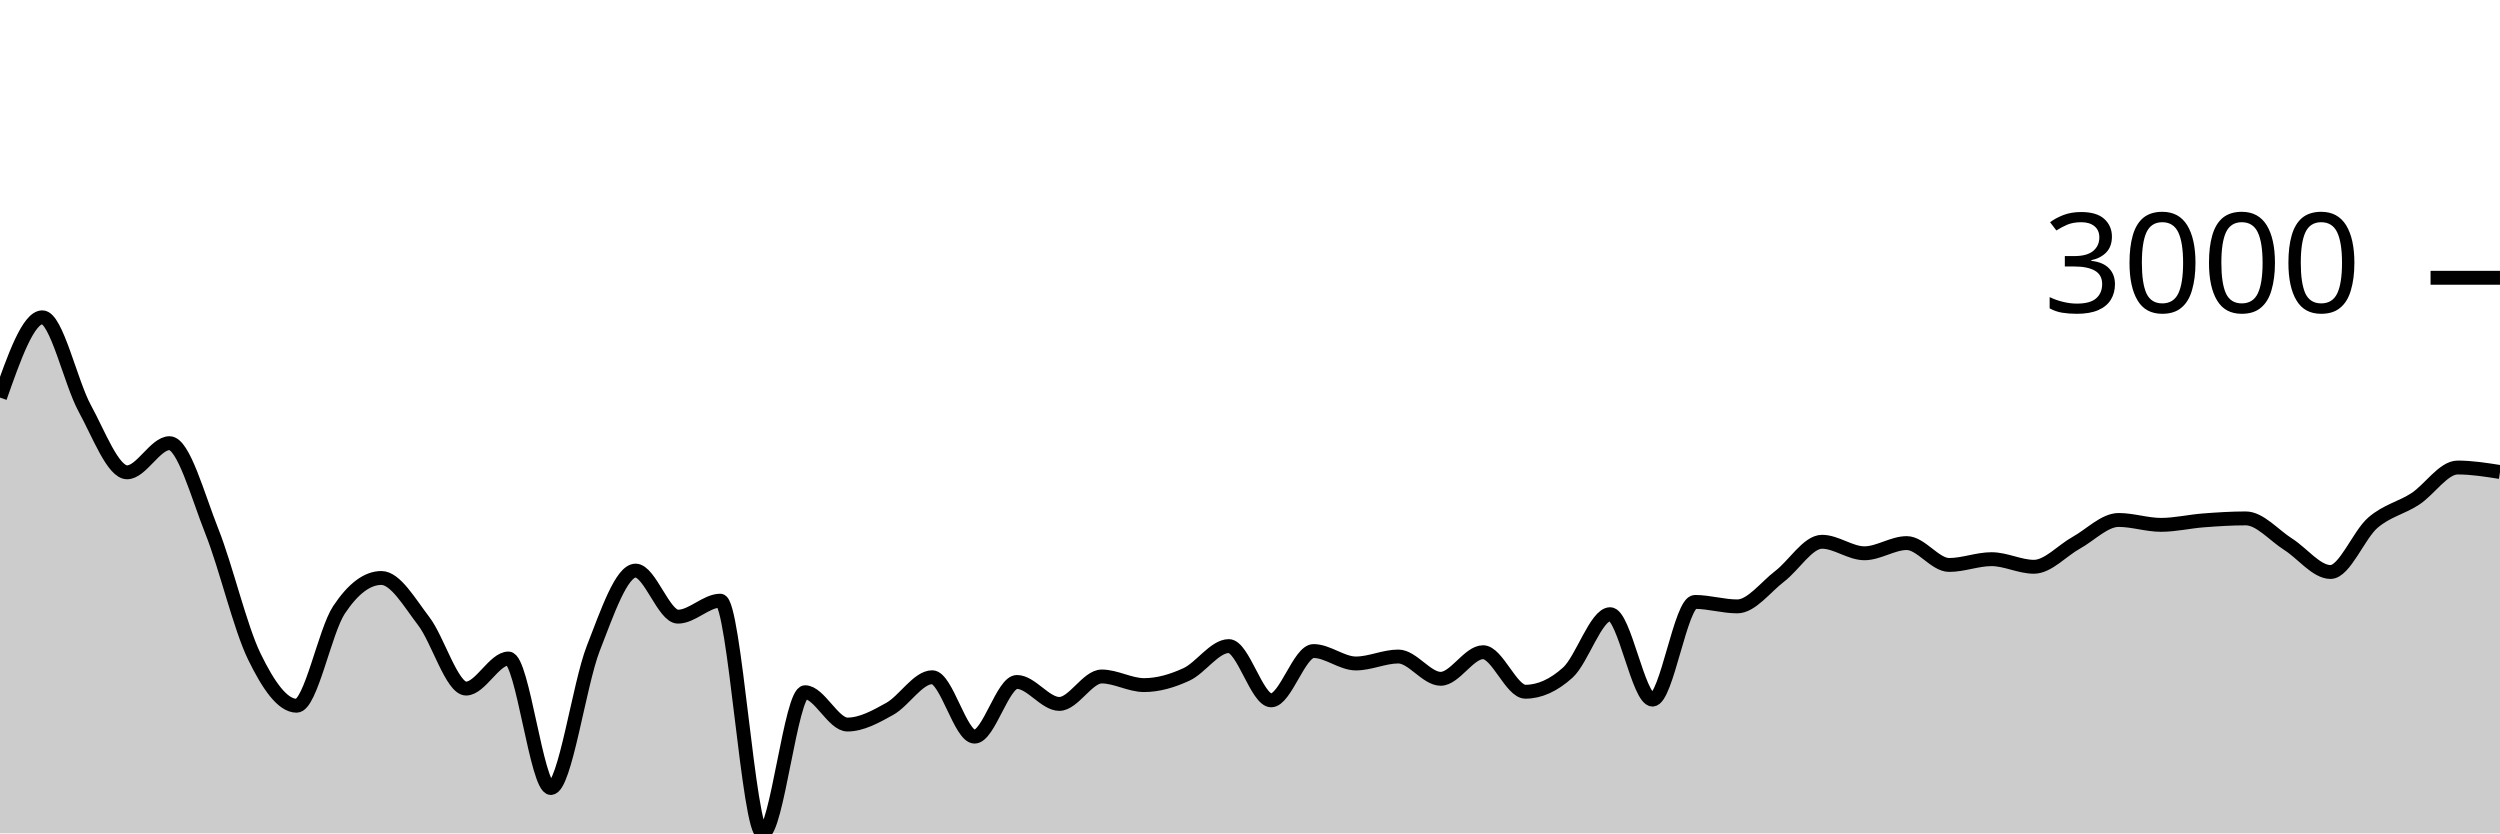
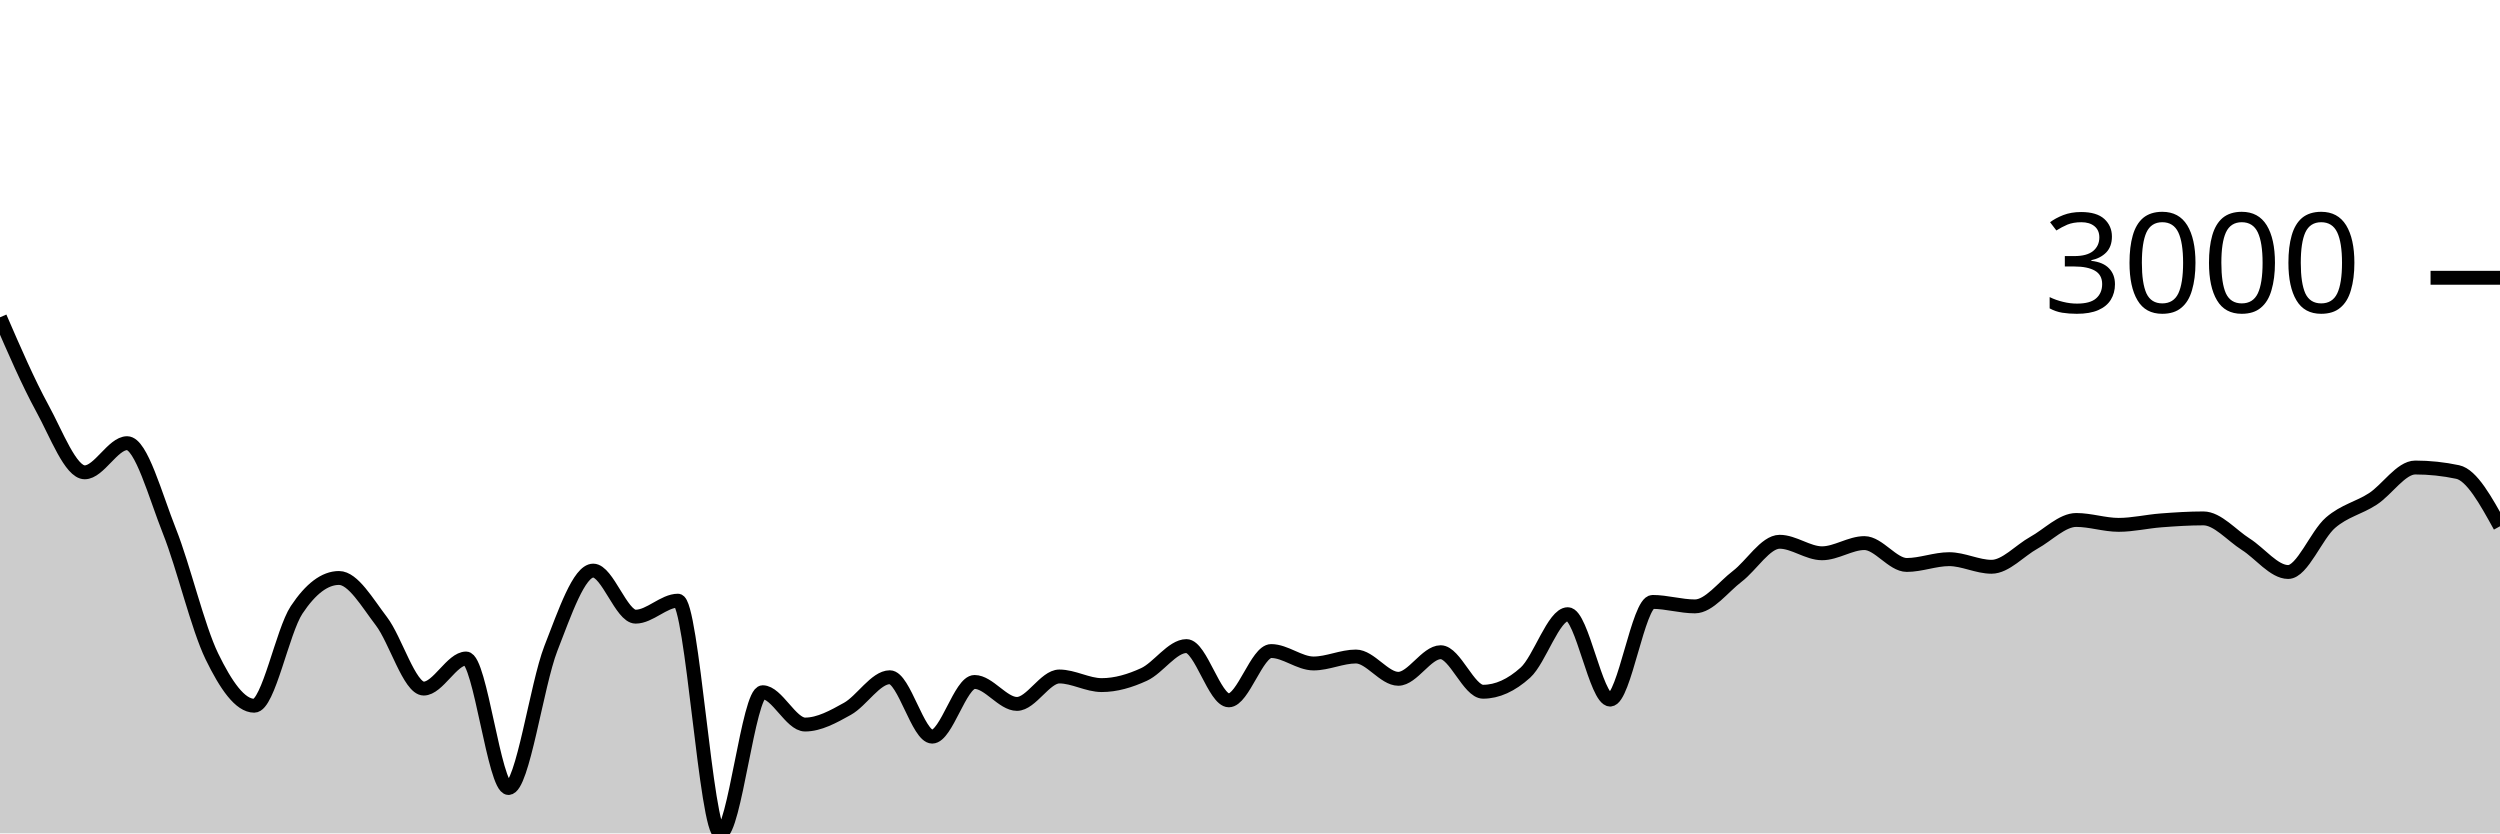
<svg xmlns="http://www.w3.org/2000/svg" viewBox="0 0 180 60">
  <g transform="translate(0,20)">
-     <path class="area" fill="rgba(0, 0, 0, 0.2)" d="M0,8.626C1.017,5.736,2.034,2.846,3.051,2.846C4.068,2.846,5.085,7.542,6.102,9.402C7.119,11.262,8.136,14.007,9.153,14.007C10.169,14.007,11.186,11.908,12.203,11.908C13.22,11.908,14.237,15.697,15.254,18.255C16.271,20.813,17.288,25.164,18.305,27.257C19.322,29.35,20.339,30.813,21.356,30.813C22.373,30.813,23.39,25.442,24.407,23.911C25.424,22.379,26.441,21.614,27.458,21.614C28.475,21.614,29.492,23.394,30.508,24.722C31.525,26.049,32.542,29.578,33.559,29.578C34.576,29.578,35.593,27.412,36.61,27.412C37.627,27.412,38.644,36.737,39.661,36.737C40.678,36.737,41.695,29.3,42.712,26.691C43.729,24.082,44.746,21.083,45.763,21.083C46.78,21.083,47.797,24.4,48.814,24.4C49.831,24.4,50.847,23.248,51.864,23.248C52.881,23.248,53.898,40,54.915,40C55.932,40,56.949,29.84,57.966,29.84C58.983,29.84,60,32.167,61.017,32.167C62.034,32.167,63.051,31.601,64.068,31.034C65.085,30.466,66.102,28.761,67.119,28.761C68.136,28.761,69.153,33.038,70.169,33.038C71.186,33.038,72.203,29.101,73.22,29.101C74.237,29.101,75.254,30.682,76.271,30.682C77.288,30.682,78.305,28.707,79.322,28.707C80.339,28.707,81.356,29.327,82.373,29.327C83.39,29.327,84.407,29.026,85.424,28.558C86.441,28.089,87.458,26.518,88.475,26.518C89.492,26.518,90.508,30.425,91.525,30.425C92.542,30.425,93.559,26.875,94.576,26.875C95.593,26.875,96.61,27.77,97.627,27.77C98.644,27.77,99.661,27.269,100.678,27.269C101.695,27.269,102.712,28.874,103.729,28.874C104.746,28.874,105.763,26.959,106.78,26.959C107.797,26.959,108.814,29.805,109.831,29.805C110.847,29.805,111.864,29.345,112.881,28.427C113.898,27.508,114.915,24.221,115.932,24.221C116.949,24.221,117.966,30.371,118.983,30.371C120,30.371,121.017,23.338,122.034,23.338C123.051,23.338,124.068,23.66,125.085,23.66C126.102,23.66,127.119,22.27,128.136,21.494C129.153,20.719,130.169,19.007,131.186,19.007C132.203,19.007,133.22,19.836,134.237,19.836C135.254,19.836,136.271,19.102,137.288,19.102C138.305,19.102,139.322,20.677,140.339,20.677C141.356,20.677,142.373,20.26,143.39,20.26C144.407,20.26,145.424,20.808,146.441,20.808C147.458,20.808,148.475,19.64,149.492,19.078C150.508,18.517,151.525,17.438,152.542,17.438C153.559,17.438,154.576,17.79,155.593,17.79C156.61,17.79,157.627,17.545,158.644,17.468C159.661,17.39,160.678,17.324,161.695,17.324C162.712,17.324,163.729,18.542,164.746,19.186C165.763,19.829,166.78,21.184,167.797,21.184C168.814,21.184,169.831,18.512,170.847,17.635C171.864,16.758,172.881,16.585,173.898,15.922C174.915,15.26,175.932,13.661,176.949,13.661C177.966,13.661,178.983,13.823,180,13.984L180,40C178.983,40,177.966,40,176.949,40C175.932,40,174.915,40,173.898,40C172.881,40,171.864,40,170.847,40C169.831,40,168.814,40,167.797,40C166.78,40,165.763,40,164.746,40C163.729,40,162.712,40,161.695,40C160.678,40,159.661,40,158.644,40C157.627,40,156.61,40,155.593,40C154.576,40,153.559,40,152.542,40C151.525,40,150.508,40,149.492,40C148.475,40,147.458,40,146.441,40C145.424,40,144.407,40,143.39,40C142.373,40,141.356,40,140.339,40C139.322,40,138.305,40,137.288,40C136.271,40,135.254,40,134.237,40C133.22,40,132.203,40,131.186,40C130.169,40,129.153,40,128.136,40C127.119,40,126.102,40,125.085,40C124.068,40,123.051,40,122.034,40C121.017,40,120,40,118.983,40C117.966,40,116.949,40,115.932,40C114.915,40,113.898,40,112.881,40C111.864,40,110.847,40,109.831,40C108.814,40,107.797,40,106.78,40C105.763,40,104.746,40,103.729,40C102.712,40,101.695,40,100.678,40C99.661,40,98.644,40,97.627,40C96.61,40,95.593,40,94.576,40C93.559,40,92.542,40,91.525,40C90.508,40,89.492,40,88.475,40C87.458,40,86.441,40,85.424,40C84.407,40,83.39,40,82.373,40C81.356,40,80.339,40,79.322,40C78.305,40,77.288,40,76.271,40C75.254,40,74.237,40,73.22,40C72.203,40,71.186,40,70.169,40C69.153,40,68.136,40,67.119,40C66.102,40,65.085,40,64.068,40C63.051,40,62.034,40,61.017,40C60,40,58.983,40,57.966,40C56.949,40,55.932,40,54.915,40C53.898,40,52.881,40,51.864,40C50.847,40,49.831,40,48.814,40C47.797,40,46.78,40,45.763,40C44.746,40,43.729,40,42.712,40C41.695,40,40.678,40,39.661,40C38.644,40,37.627,40,36.61,40C35.593,40,34.576,40,33.559,40C32.542,40,31.525,40,30.508,40C29.492,40,28.475,40,27.458,40C26.441,40,25.424,40,24.407,40C23.39,40,22.373,40,21.356,40C20.339,40,19.322,40,18.305,40C17.288,40,16.271,40,15.254,40C14.237,40,13.22,40,12.203,40C11.186,40,10.169,40,9.153,40C8.136,40,7.119,40,6.102,40C5.085,40,4.068,40,3.051,40C2.034,40,1.017,40,0,40Z" />
-     <path class="line" stroke="black" fill="none" d="M0,8.626C1.017,5.736,2.034,2.846,3.051,2.846C4.068,2.846,5.085,7.542,6.102,9.402C7.119,11.262,8.136,14.007,9.153,14.007C10.169,14.007,11.186,11.908,12.203,11.908C13.22,11.908,14.237,15.697,15.254,18.255C16.271,20.813,17.288,25.164,18.305,27.257C19.322,29.35,20.339,30.813,21.356,30.813C22.373,30.813,23.39,25.442,24.407,23.911C25.424,22.379,26.441,21.614,27.458,21.614C28.475,21.614,29.492,23.394,30.508,24.722C31.525,26.049,32.542,29.578,33.559,29.578C34.576,29.578,35.593,27.412,36.61,27.412C37.627,27.412,38.644,36.737,39.661,36.737C40.678,36.737,41.695,29.3,42.712,26.691C43.729,24.082,44.746,21.083,45.763,21.083C46.78,21.083,47.797,24.4,48.814,24.4C49.831,24.4,50.847,23.248,51.864,23.248C52.881,23.248,53.898,40,54.915,40C55.932,40,56.949,29.84,57.966,29.84C58.983,29.84,60,32.167,61.017,32.167C62.034,32.167,63.051,31.601,64.068,31.034C65.085,30.466,66.102,28.761,67.119,28.761C68.136,28.761,69.153,33.038,70.169,33.038C71.186,33.038,72.203,29.101,73.22,29.101C74.237,29.101,75.254,30.682,76.271,30.682C77.288,30.682,78.305,28.707,79.322,28.707C80.339,28.707,81.356,29.327,82.373,29.327C83.39,29.327,84.407,29.026,85.424,28.558C86.441,28.089,87.458,26.518,88.475,26.518C89.492,26.518,90.508,30.425,91.525,30.425C92.542,30.425,93.559,26.875,94.576,26.875C95.593,26.875,96.61,27.77,97.627,27.77C98.644,27.77,99.661,27.269,100.678,27.269C101.695,27.269,102.712,28.874,103.729,28.874C104.746,28.874,105.763,26.959,106.78,26.959C107.797,26.959,108.814,29.805,109.831,29.805C110.847,29.805,111.864,29.345,112.881,28.427C113.898,27.508,114.915,24.221,115.932,24.221C116.949,24.221,117.966,30.371,118.983,30.371C120,30.371,121.017,23.338,122.034,23.338C123.051,23.338,124.068,23.66,125.085,23.66C126.102,23.66,127.119,22.27,128.136,21.494C129.153,20.719,130.169,19.007,131.186,19.007C132.203,19.007,133.22,19.836,134.237,19.836C135.254,19.836,136.271,19.102,137.288,19.102C138.305,19.102,139.322,20.677,140.339,20.677C141.356,20.677,142.373,20.26,143.39,20.26C144.407,20.26,145.424,20.808,146.441,20.808C147.458,20.808,148.475,19.64,149.492,19.078C150.508,18.517,151.525,17.438,152.542,17.438C153.559,17.438,154.576,17.79,155.593,17.79C156.61,17.79,157.627,17.545,158.644,17.468C159.661,17.39,160.678,17.324,161.695,17.324C162.712,17.324,163.729,18.542,164.746,19.186C165.763,19.829,166.78,21.184,167.797,21.184C168.814,21.184,169.831,18.512,170.847,17.635C171.864,16.758,172.881,16.585,173.898,15.922C174.915,15.26,175.932,13.661,176.949,13.661C177.966,13.661,178.983,13.823,180,13.984" />
+     <path class="area" fill="rgba(0, 0, 0, 0.2)" d="M0,2.846C1.017,5.194,2.034,7.542,3.051,9.402C4.068,11.262,5.085,14.007,6.102,14.007C7.119,14.007,8.136,11.908,9.153,11.908C10.169,11.908,11.186,15.697,12.203,18.255C13.22,20.813,14.237,25.164,15.254,27.257C16.271,29.35,17.288,30.813,18.305,30.813C19.322,30.813,20.339,25.442,21.356,23.911C22.373,22.379,23.39,21.614,24.407,21.614C25.424,21.614,26.441,23.394,27.458,24.722C28.475,26.049,29.492,29.578,30.508,29.578C31.525,29.578,32.542,27.412,33.559,27.412C34.576,27.412,35.593,36.737,36.61,36.737C37.627,36.737,38.644,29.3,39.661,26.691C40.678,24.082,41.695,21.083,42.712,21.083C43.729,21.083,44.746,24.4,45.763,24.4C46.78,24.4,47.797,23.248,48.814,23.248C49.831,23.248,50.847,40,51.864,40C52.881,40,53.898,29.84,54.915,29.84C55.932,29.84,56.949,32.167,57.966,32.167C58.983,32.167,60,31.601,61.017,31.034C62.034,30.466,63.051,28.761,64.068,28.761C65.085,28.761,66.102,33.038,67.119,33.038C68.136,33.038,69.153,29.101,70.169,29.101C71.186,29.101,72.203,30.682,73.22,30.682C74.237,30.682,75.254,28.707,76.271,28.707C77.288,28.707,78.305,29.327,79.322,29.327C80.339,29.327,81.356,29.026,82.373,28.558C83.39,28.089,84.407,26.518,85.424,26.518C86.441,26.518,87.458,30.425,88.475,30.425C89.492,30.425,90.508,26.875,91.525,26.875C92.542,26.875,93.559,27.77,94.576,27.77C95.593,27.77,96.61,27.269,97.627,27.269C98.644,27.269,99.661,28.874,100.678,28.874C101.695,28.874,102.712,26.959,103.729,26.959C104.746,26.959,105.763,29.805,106.78,29.805C107.797,29.805,108.814,29.345,109.831,28.427C110.847,27.508,111.864,24.221,112.881,24.221C113.898,24.221,114.915,30.371,115.932,30.371C116.949,30.371,117.966,23.338,118.983,23.338C120,23.338,121.017,23.66,122.034,23.66C123.051,23.66,124.068,22.27,125.085,21.494C126.102,20.719,127.119,19.007,128.136,19.007C129.153,19.007,130.169,19.836,131.186,19.836C132.203,19.836,133.22,19.102,134.237,19.102C135.254,19.102,136.271,20.677,137.288,20.677C138.305,20.677,139.322,20.26,140.339,20.26C141.356,20.26,142.373,20.808,143.39,20.808C144.407,20.808,145.424,19.64,146.441,19.078C147.458,18.517,148.475,17.438,149.492,17.438C150.508,17.438,151.525,17.79,152.542,17.79C153.559,17.79,154.576,17.545,155.593,17.468C156.61,17.39,157.627,17.324,158.644,17.324C159.661,17.324,160.678,18.542,161.695,19.186C162.712,19.829,163.729,21.184,164.746,21.184C165.763,21.184,166.78,18.512,167.797,17.635C168.814,16.758,169.831,16.585,170.847,15.922C171.864,15.26,172.881,13.661,173.898,13.661C174.915,13.661,175.932,13.769,176.949,13.984C177.966,14.198,178.983,16.045,180,17.891L180,40C178.983,40,177.966,40,176.949,40C175.932,40,174.915,40,173.898,40C172.881,40,171.864,40,170.847,40C169.831,40,168.814,40,167.797,40C166.78,40,165.763,40,164.746,40C163.729,40,162.712,40,161.695,40C160.678,40,159.661,40,158.644,40C157.627,40,156.61,40,155.593,40C154.576,40,153.559,40,152.542,40C151.525,40,150.508,40,149.492,40C148.475,40,147.458,40,146.441,40C145.424,40,144.407,40,143.39,40C142.373,40,141.356,40,140.339,40C139.322,40,138.305,40,137.288,40C136.271,40,135.254,40,134.237,40C133.22,40,132.203,40,131.186,40C130.169,40,129.153,40,128.136,40C127.119,40,126.102,40,125.085,40C124.068,40,123.051,40,122.034,40C121.017,40,120,40,118.983,40C117.966,40,116.949,40,115.932,40C114.915,40,113.898,40,112.881,40C111.864,40,110.847,40,109.831,40C108.814,40,107.797,40,106.78,40C105.763,40,104.746,40,103.729,40C102.712,40,101.695,40,100.678,40C99.661,40,98.644,40,97.627,40C96.61,40,95.593,40,94.576,40C93.559,40,92.542,40,91.525,40C90.508,40,89.492,40,88.475,40C87.458,40,86.441,40,85.424,40C84.407,40,83.39,40,82.373,40C81.356,40,80.339,40,79.322,40C78.305,40,77.288,40,76.271,40C75.254,40,74.237,40,73.22,40C72.203,40,71.186,40,70.169,40C69.153,40,68.136,40,67.119,40C66.102,40,65.085,40,64.068,40C63.051,40,62.034,40,61.017,40C60,40,58.983,40,57.966,40C56.949,40,55.932,40,54.915,40C53.898,40,52.881,40,51.864,40C50.847,40,49.831,40,48.814,40C47.797,40,46.78,40,45.763,40C44.746,40,43.729,40,42.712,40C41.695,40,40.678,40,39.661,40C38.644,40,37.627,40,36.61,40C35.593,40,34.576,40,33.559,40C32.542,40,31.525,40,30.508,40C29.492,40,28.475,40,27.458,40C26.441,40,25.424,40,24.407,40C23.39,40,22.373,40,21.356,40C20.339,40,19.322,40,18.305,40C17.288,40,16.271,40,15.254,40C14.237,40,13.22,40,12.203,40C11.186,40,10.169,40,9.153,40C8.136,40,7.119,40,6.102,40C5.085,40,4.068,40,3.051,40C2.034,40,1.017,40,0,40Z" />
+     <path class="line" stroke="black" fill="none" d="M0,2.846C1.017,5.194,2.034,7.542,3.051,9.402C4.068,11.262,5.085,14.007,6.102,14.007C7.119,14.007,8.136,11.908,9.153,11.908C10.169,11.908,11.186,15.697,12.203,18.255C13.22,20.813,14.237,25.164,15.254,27.257C16.271,29.35,17.288,30.813,18.305,30.813C19.322,30.813,20.339,25.442,21.356,23.911C22.373,22.379,23.39,21.614,24.407,21.614C25.424,21.614,26.441,23.394,27.458,24.722C28.475,26.049,29.492,29.578,30.508,29.578C31.525,29.578,32.542,27.412,33.559,27.412C34.576,27.412,35.593,36.737,36.61,36.737C37.627,36.737,38.644,29.3,39.661,26.691C40.678,24.082,41.695,21.083,42.712,21.083C43.729,21.083,44.746,24.4,45.763,24.4C46.78,24.4,47.797,23.248,48.814,23.248C49.831,23.248,50.847,40,51.864,40C52.881,40,53.898,29.84,54.915,29.84C55.932,29.84,56.949,32.167,57.966,32.167C58.983,32.167,60,31.601,61.017,31.034C62.034,30.466,63.051,28.761,64.068,28.761C65.085,28.761,66.102,33.038,67.119,33.038C68.136,33.038,69.153,29.101,70.169,29.101C71.186,29.101,72.203,30.682,73.22,30.682C74.237,30.682,75.254,28.707,76.271,28.707C77.288,28.707,78.305,29.327,79.322,29.327C80.339,29.327,81.356,29.026,82.373,28.558C83.39,28.089,84.407,26.518,85.424,26.518C86.441,26.518,87.458,30.425,88.475,30.425C89.492,30.425,90.508,26.875,91.525,26.875C92.542,26.875,93.559,27.77,94.576,27.77C95.593,27.77,96.61,27.269,97.627,27.269C98.644,27.269,99.661,28.874,100.678,28.874C101.695,28.874,102.712,26.959,103.729,26.959C104.746,26.959,105.763,29.805,106.78,29.805C107.797,29.805,108.814,29.345,109.831,28.427C110.847,27.508,111.864,24.221,112.881,24.221C113.898,24.221,114.915,30.371,115.932,30.371C116.949,30.371,117.966,23.338,118.983,23.338C120,23.338,121.017,23.66,122.034,23.66C123.051,23.66,124.068,22.27,125.085,21.494C126.102,20.719,127.119,19.007,128.136,19.007C129.153,19.007,130.169,19.836,131.186,19.836C132.203,19.836,133.22,19.102,134.237,19.102C135.254,19.102,136.271,20.677,137.288,20.677C138.305,20.677,139.322,20.26,140.339,20.26C141.356,20.26,142.373,20.808,143.39,20.808C144.407,20.808,145.424,19.64,146.441,19.078C147.458,18.517,148.475,17.438,149.492,17.438C150.508,17.438,151.525,17.79,152.542,17.79C153.559,17.79,154.576,17.545,155.593,17.468C156.61,17.39,157.627,17.324,158.644,17.324C159.661,17.324,160.678,18.542,161.695,19.186C162.712,19.829,163.729,21.184,164.746,21.184C165.763,21.184,166.78,18.512,167.797,17.635C168.814,16.758,169.831,16.585,170.847,15.922C171.864,15.26,172.881,13.661,173.898,13.661C174.915,13.661,175.932,13.769,176.949,13.984C177.966,14.198,178.983,16.045,180,17.891" />
    <path class="axis-ceiling" stroke-width="1" stroke="black" fill="none" d="M175,0L180,0" />
    <text class="axis-ceiling-label" font-family="sans-serif" text-anchor="end" font-size="10px" x="170" y="2.5">3000</text>
  </g>
</svg>
